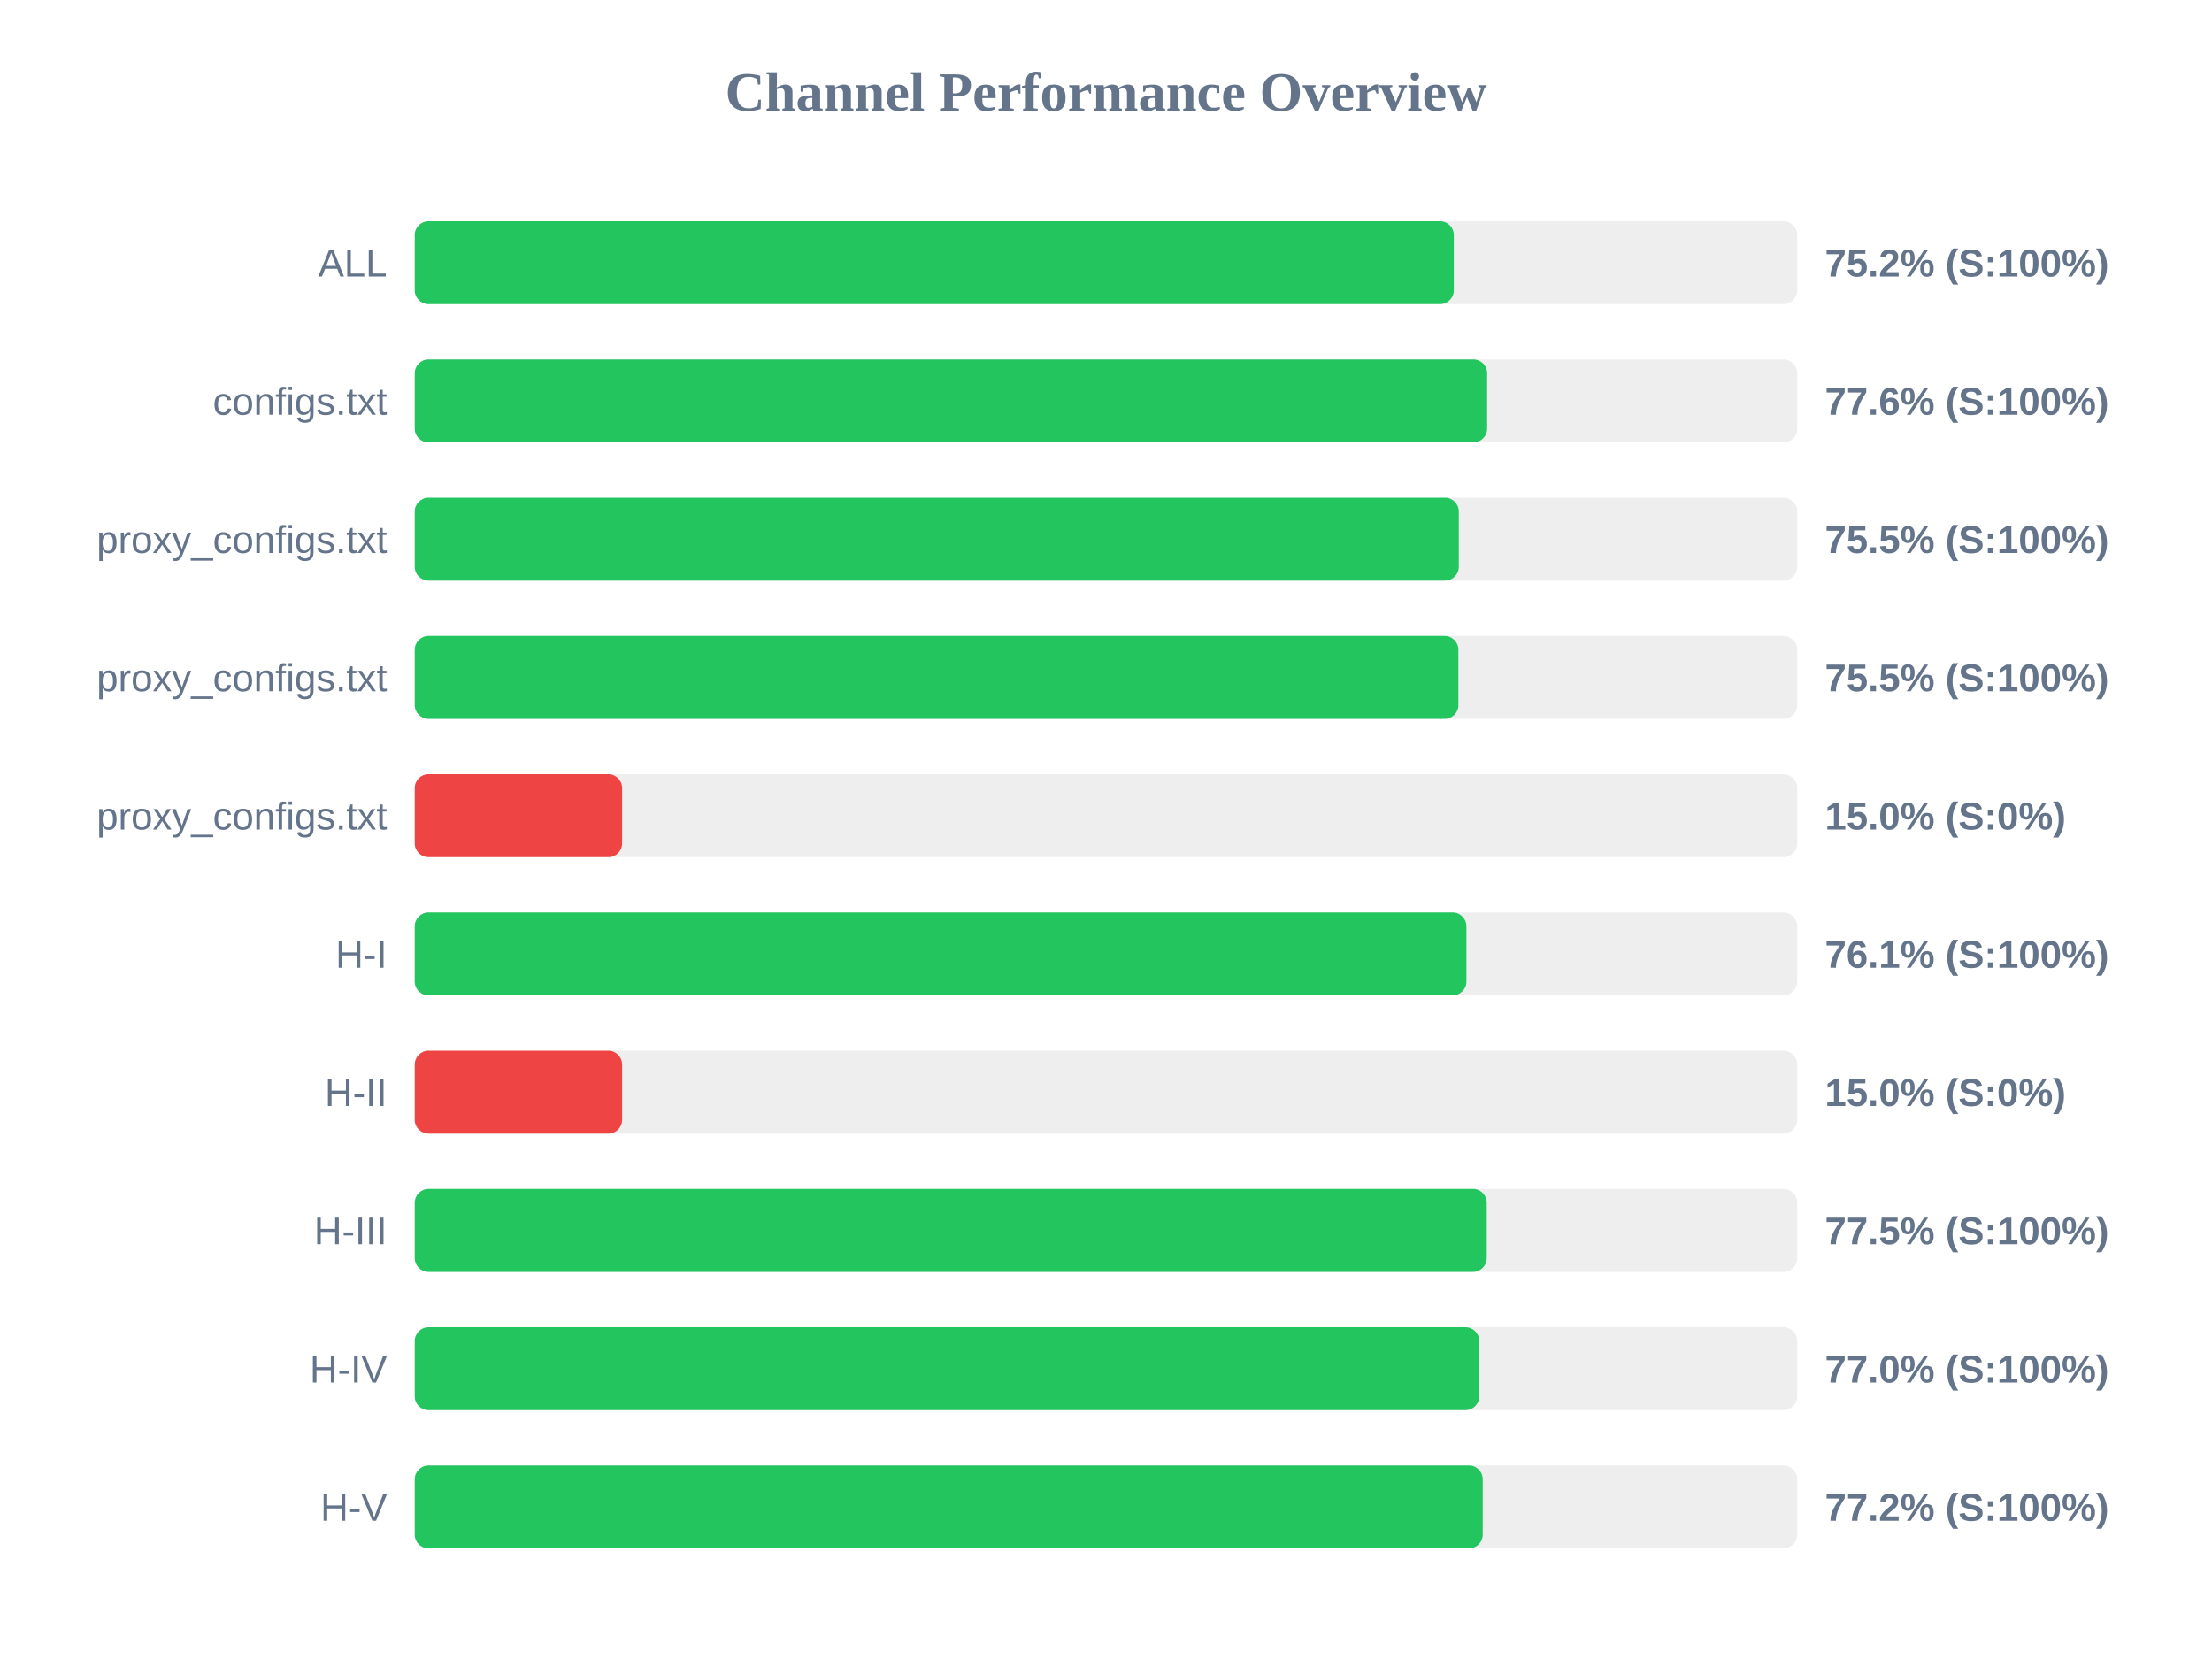
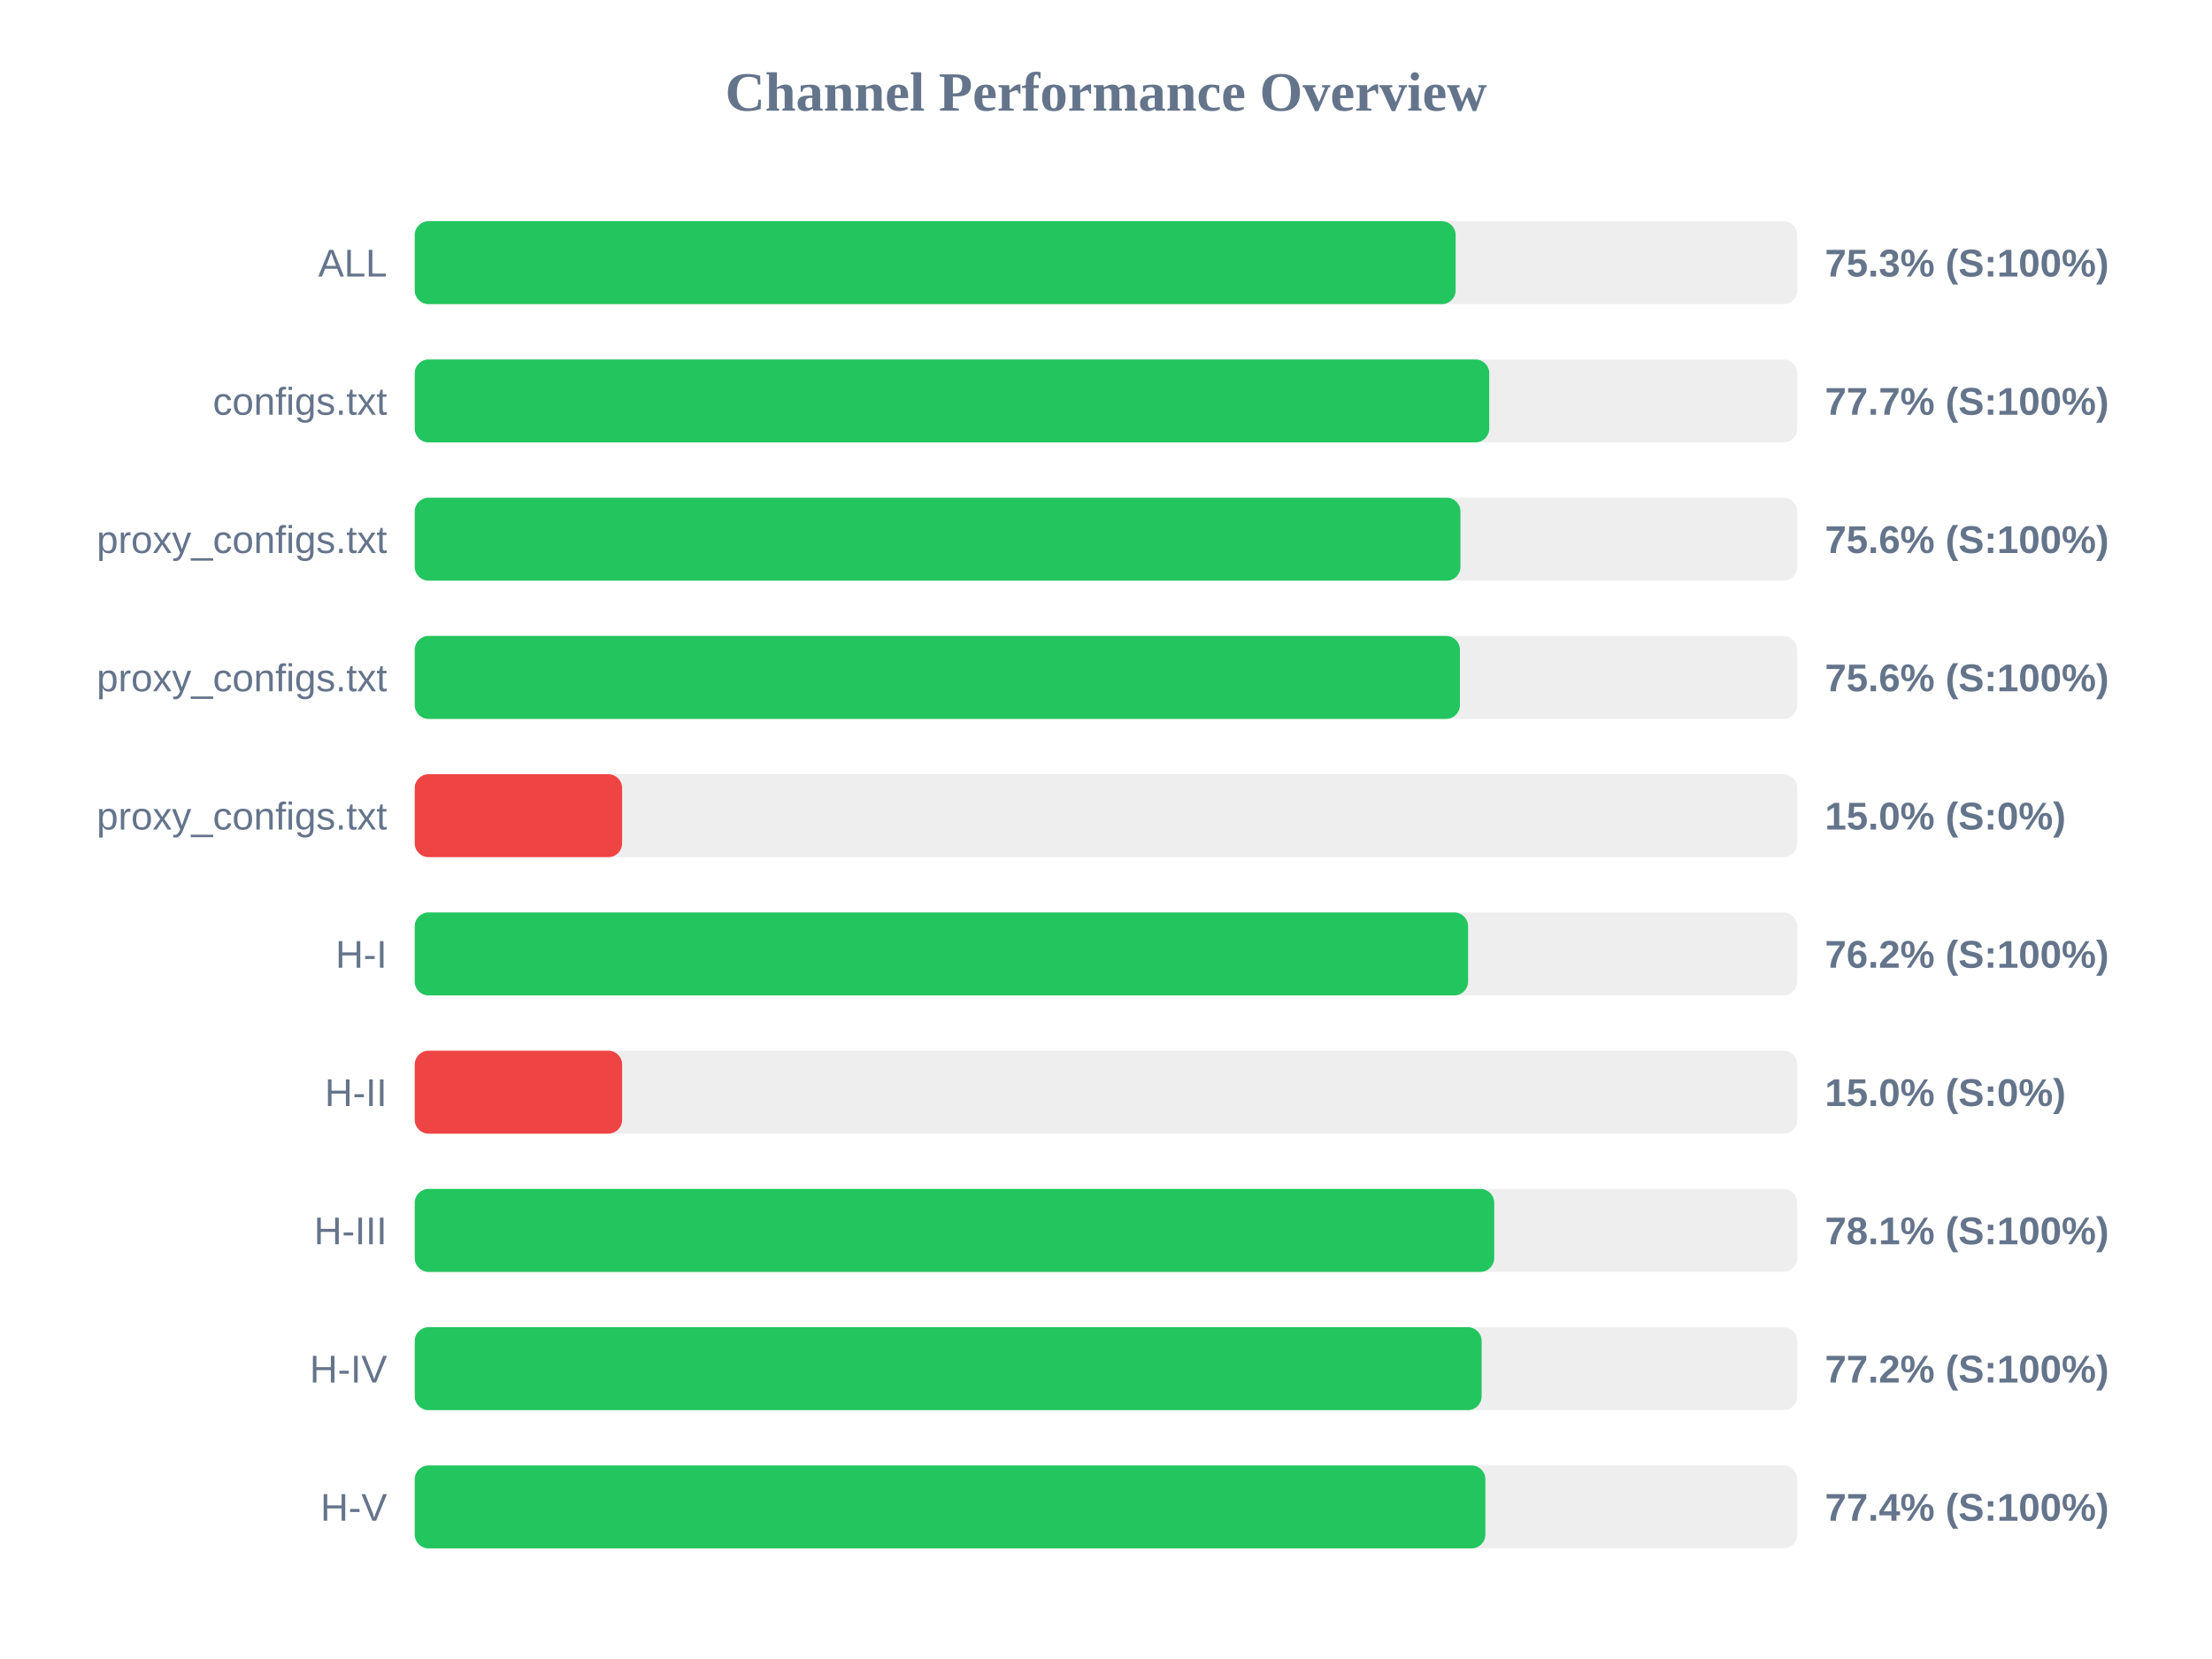
<svg xmlns="http://www.w3.org/2000/svg" width="800" height="600" version="1.1">
  <style>
        .row { font: 14px Arial; fill: #64748b; }
        .score { font: bold 14px Arial; fill: #64748b; }
    </style>
  <text x="400" y="40" text-anchor="middle" font-size="20px" font-weight="bold" fill="#64748b">Channel Performance Overview</text>
  <rect x="150" y="80" width="500" height="30" fill="#eee" rx="5" />
-   <rect x="150" y="80" width="375.8" height="30" fill="#22c55e" rx="5" />
+   <rect x="150" y="80" width="376.45" height="30" fill="#22c55e" rx="5" />
  <text x="140" y="100" text-anchor="end" class="row">ALL</text>
-   <text x="660" y="100" text-anchor="start" class="score">75.2% (S:100%)</text>
+   <text x="660" y="100" text-anchor="start" class="score">75.3% (S:100%)</text>
  <rect x="150" y="130" width="500" height="30" fill="#eee" rx="5" />
-   <rect x="150" y="130" width="387.85" height="30" fill="#22c55e" rx="5" />
+   <rect x="150" y="130" width="388.6" height="30" fill="#22c55e" rx="5" />
  <text x="140" y="150" text-anchor="end" class="row">configs.txt</text>
-   <text x="660" y="150" text-anchor="start" class="score">77.6% (S:100%)</text>
+   <text x="660" y="150" text-anchor="start" class="score">77.7% (S:100%)</text>
  <rect x="150" y="180" width="500" height="30" fill="#eee" rx="5" />
-   <rect x="150" y="180" width="377.6" height="30" fill="#22c55e" rx="5" />
+   <rect x="150" y="180" width="378.2" height="30" fill="#22c55e" rx="5" />
  <text x="140" y="200" text-anchor="end" class="row">proxy_configs.txt</text>
-   <text x="660" y="200" text-anchor="start" class="score">75.5% (S:100%)</text>
+   <text x="660" y="200" text-anchor="start" class="score">75.6% (S:100%)</text>
  <rect x="150" y="230" width="500" height="30" fill="#eee" rx="5" />
-   <rect x="150" y="230" width="377.45" height="30" fill="#22c55e" rx="5" />
+   <rect x="150" y="230" width="378.0" height="30" fill="#22c55e" rx="5" />
  <text x="140" y="250" text-anchor="end" class="row">proxy_configs.txt</text>
-   <text x="660" y="250" text-anchor="start" class="score">75.5% (S:100%)</text>
+   <text x="660" y="250" text-anchor="start" class="score">75.6% (S:100%)</text>
  <rect x="150" y="280" width="500" height="30" fill="#eee" rx="5" />
  <rect x="150" y="280" width="75.0" height="30" fill="#ef4444" rx="5" />
  <text x="140" y="300" text-anchor="end" class="row">proxy_configs.txt</text>
  <text x="660" y="300" text-anchor="start" class="score">15.0% (S:0%)</text>
  <rect x="150" y="330" width="500" height="30" fill="#eee" rx="5" />
-   <rect x="150" y="330" width="380.35" height="30" fill="#22c55e" rx="5" />
+   <rect x="150" y="330" width="380.95" height="30" fill="#22c55e" rx="5" />
  <text x="140" y="350" text-anchor="end" class="row">H-I</text>
-   <text x="660" y="350" text-anchor="start" class="score">76.1% (S:100%)</text>
+   <text x="660" y="350" text-anchor="start" class="score">76.2% (S:100%)</text>
  <rect x="150" y="380" width="500" height="30" fill="#eee" rx="5" />
  <rect x="150" y="380" width="75.0" height="30" fill="#ef4444" rx="5" />
  <text x="140" y="400" text-anchor="end" class="row">H-II</text>
  <text x="660" y="400" text-anchor="start" class="score">15.0% (S:0%)</text>
  <rect x="150" y="430" width="500" height="30" fill="#eee" rx="5" />
-   <rect x="150" y="430" width="387.7" height="30" fill="#22c55e" rx="5" />
+   <rect x="150" y="430" width="390.4" height="30" fill="#22c55e" rx="5" />
  <text x="140" y="450" text-anchor="end" class="row">H-III</text>
-   <text x="660" y="450" text-anchor="start" class="score">77.5% (S:100%)</text>
+   <text x="660" y="450" text-anchor="start" class="score">78.1% (S:100%)</text>
  <rect x="150" y="480" width="500" height="30" fill="#eee" rx="5" />
-   <rect x="150" y="480" width="385.0" height="30" fill="#22c55e" rx="5" />
+   <rect x="150" y="480" width="385.85" height="30" fill="#22c55e" rx="5" />
  <text x="140" y="500" text-anchor="end" class="row">H-IV</text>
-   <text x="660" y="500" text-anchor="start" class="score">77.0% (S:100%)</text>
+   <text x="660" y="500" text-anchor="start" class="score">77.2% (S:100%)</text>
  <rect x="150" y="530" width="500" height="30" fill="#eee" rx="5" />
-   <rect x="150" y="530" width="386.25" height="30" fill="#22c55e" rx="5" />
+   <rect x="150" y="530" width="387.2" height="30" fill="#22c55e" rx="5" />
  <text x="140" y="550" text-anchor="end" class="row">H-V</text>
-   <text x="660" y="550" text-anchor="start" class="score">77.2% (S:100%)</text>
+   <text x="660" y="550" text-anchor="start" class="score">77.4% (S:100%)</text>
</svg>
